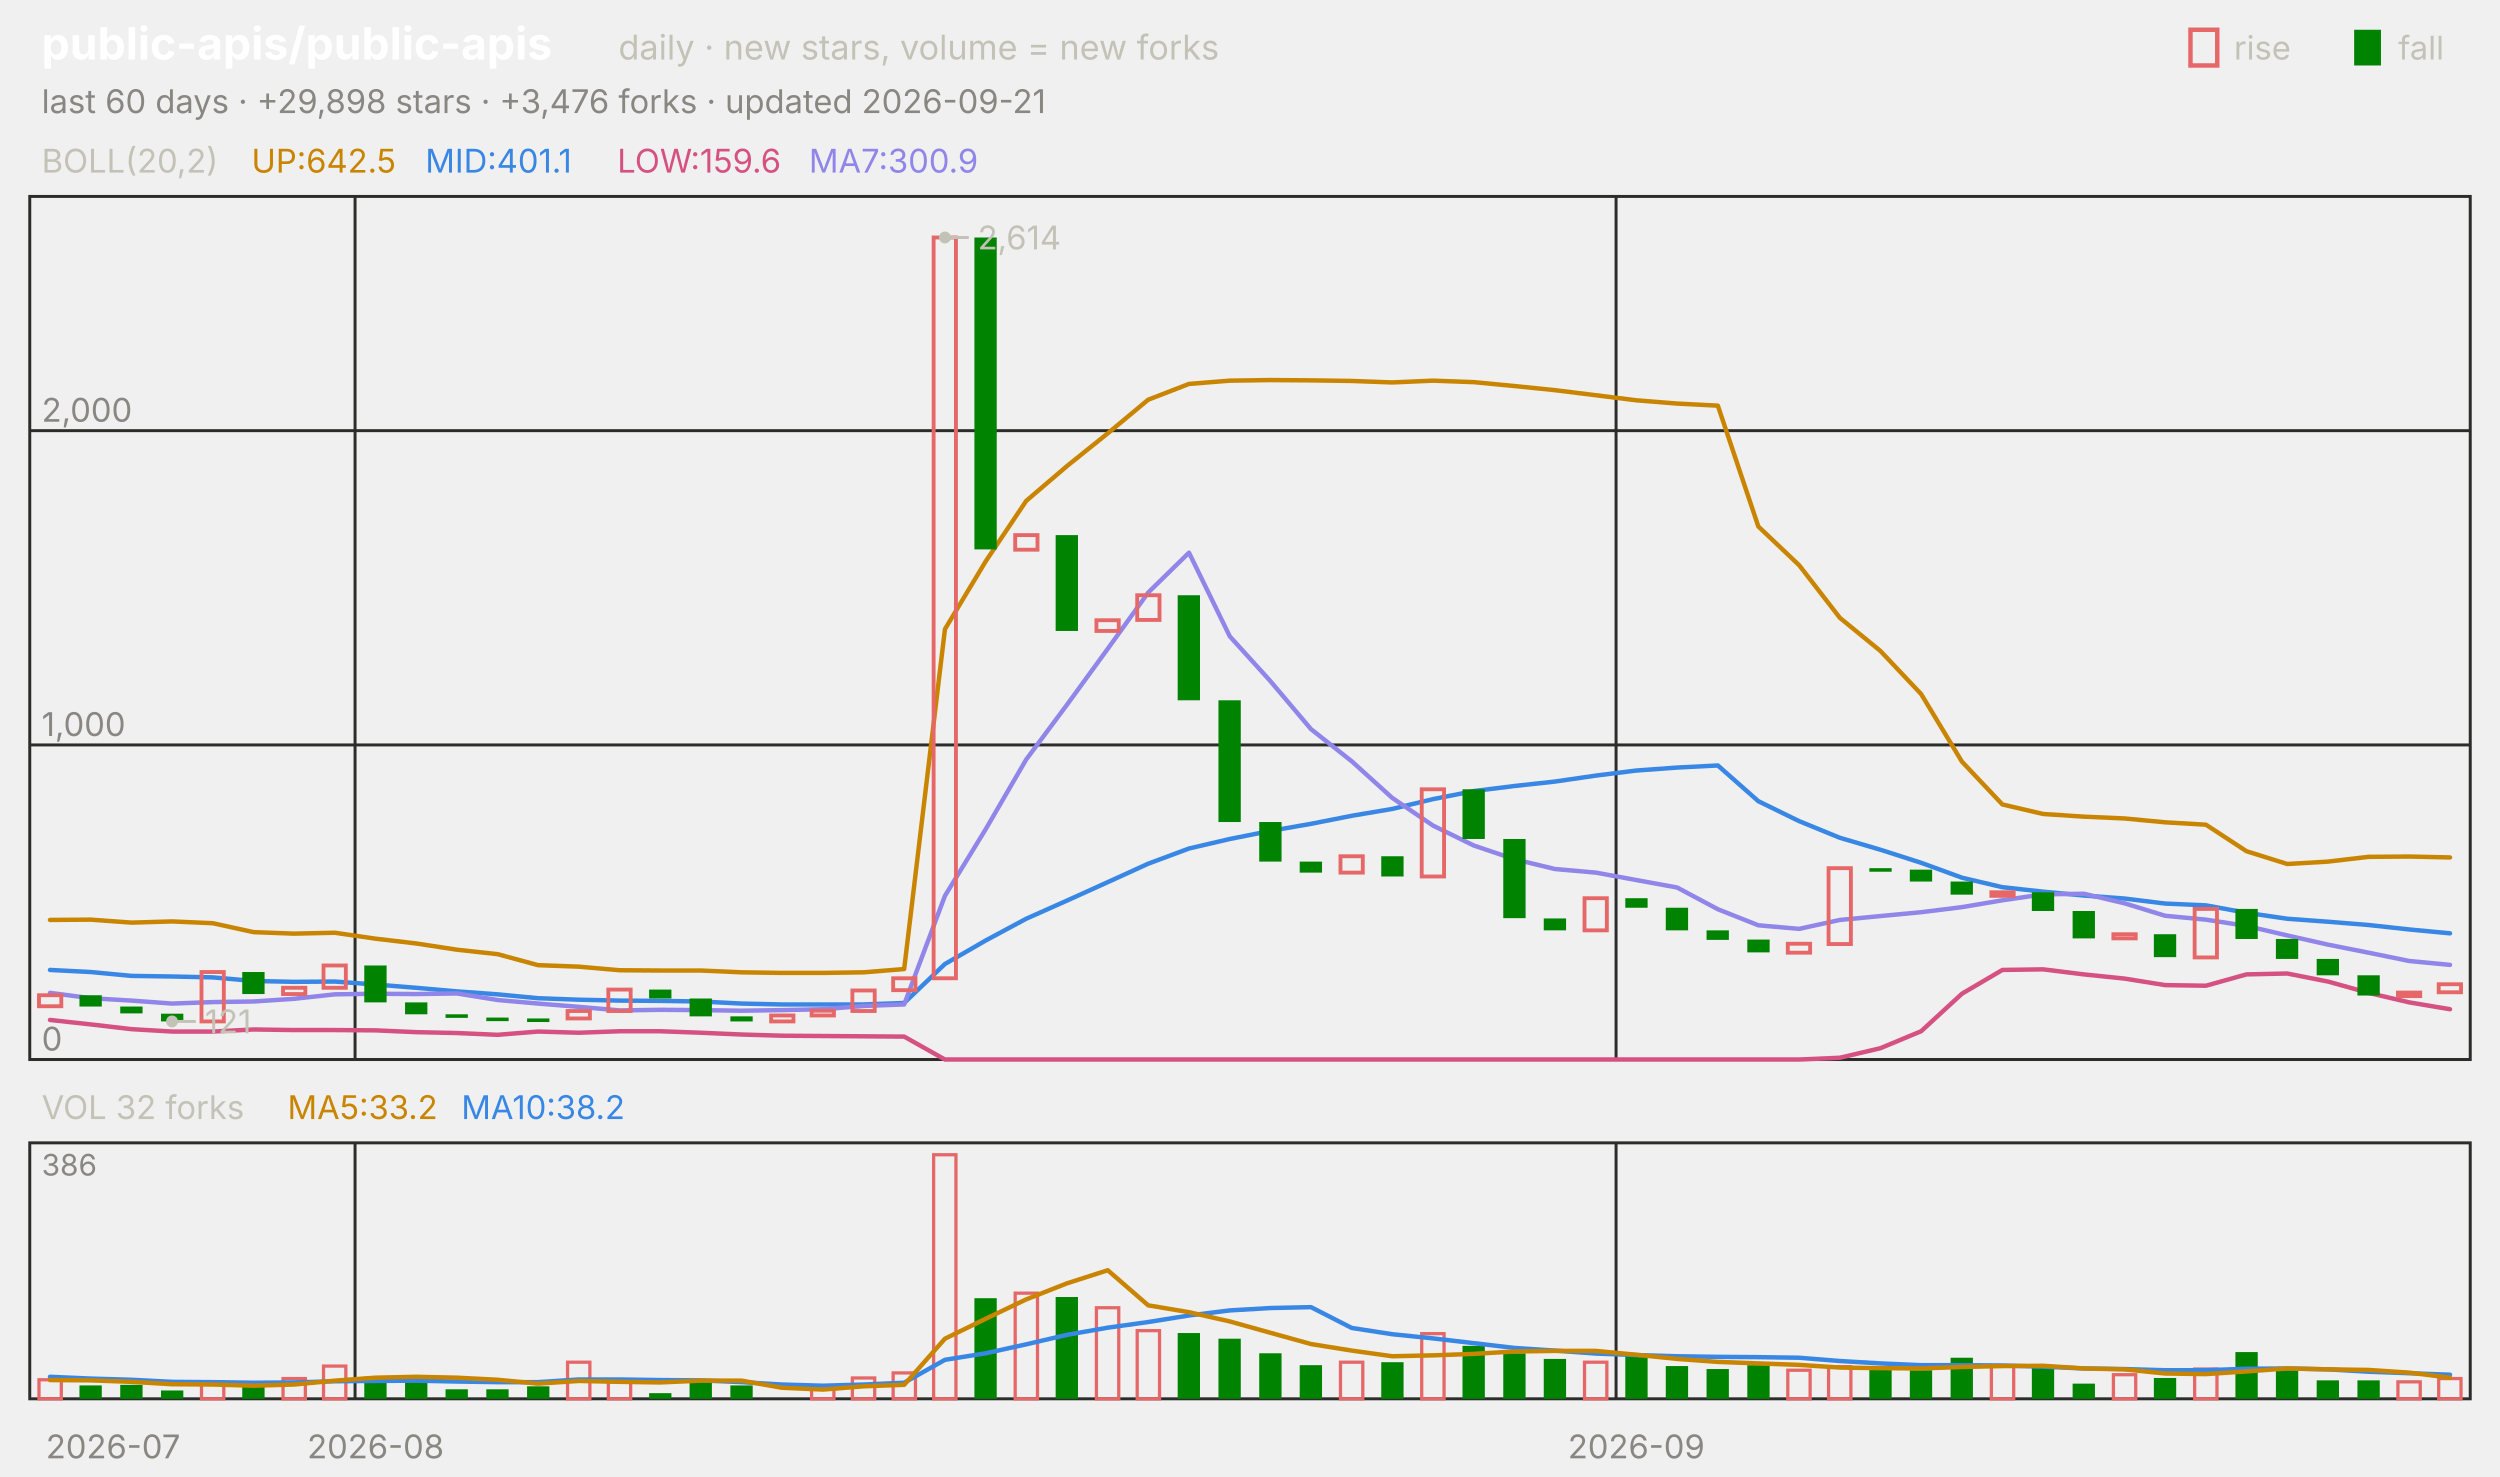
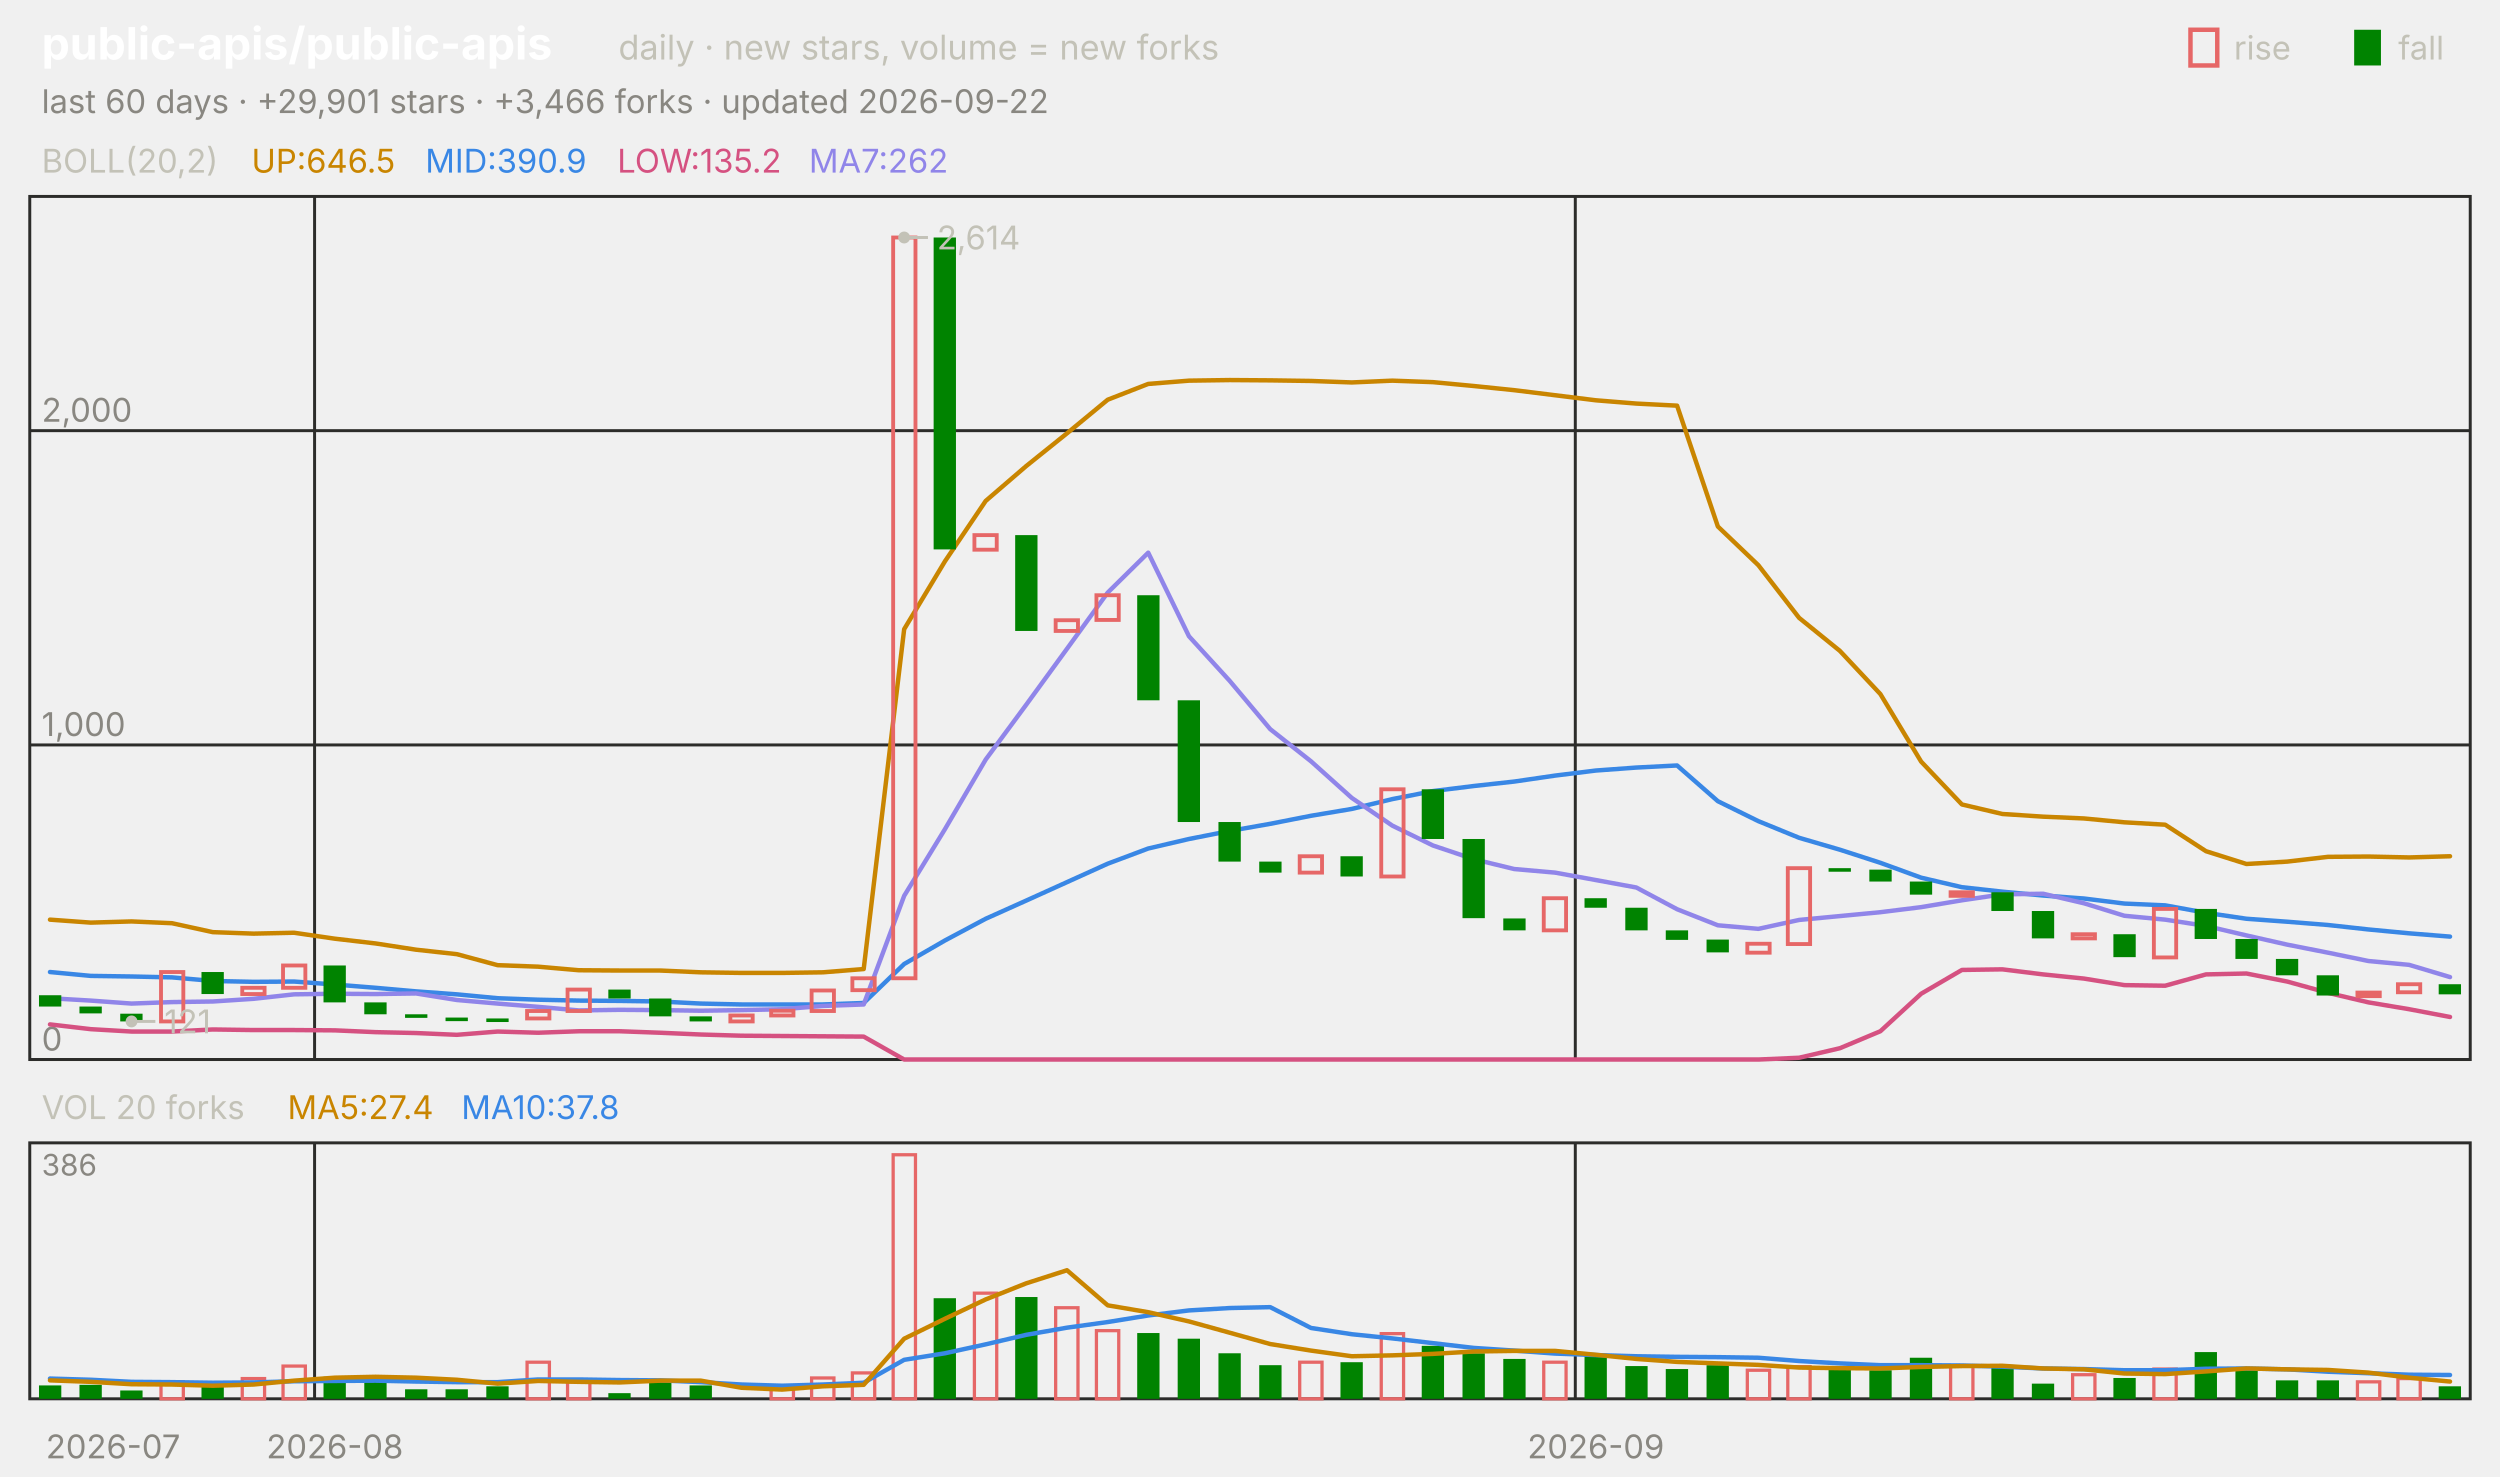
<svg xmlns="http://www.w3.org/2000/svg" viewBox="0 0 840 496" width="840" height="496" font-family="-apple-system,'Segoe UI',system-ui,sans-serif" role="img" aria-label="public-apis/public-apis candlestick chart">
  <text x="14.0" y="20.0" font-size="15" fill="#ffffff" font-weight="650">public-apis/public-apis</text>
  <text x="207.8" y="20.0" font-size="11.5" fill="#c3c2b7">daily · new stars, volume = new forks</text>
  <text x="805.8" y="20.0" font-size="11.0" fill="#c3c2b7">fall</text>
  <rect x="791" y="10" width="9" height="12" fill="#008300" />
  <text x="750.6" y="20.0" font-size="11.0" fill="#c3c2b7">rise</text>
  <rect x="736" y="10" width="9" height="12" fill="none" stroke="#e66767" stroke-width="1.5" />
-   <text x="14.0" y="38.0" font-size="11.0" fill="#898781">last 60 days · +29,898 stars · +3,476 forks · updated 2026-09-21</text>
+   <text x="14.0" y="38.0" font-size="11.0" fill="#898781">last 60 days · +29,901 stars · +3,466 forks · updated 2026-09-22</text>
  <rect x="10" y="66" width="820" height="290" fill="none" stroke="#2c2c2a" />
  <rect x="10" y="384" width="820" height="86" fill="none" stroke="#2c2c2a" />
  <text x="38.0" y="490.0" font-size="11.0" fill="#898781" text-anchor="middle">2026-07</text>
-   <line x1="119.3" y1="66.0" x2="119.3" y2="356.0" stroke="#2c2c2a" stroke-width="1.0" />
-   <line x1="119.3" y1="384.0" x2="119.3" y2="470.0" stroke="#2c2c2a" stroke-width="1.0" />
-   <text x="126.2" y="490.0" font-size="11.0" fill="#898781" text-anchor="middle">2026-08</text>
-   <line x1="543.0" y1="66.0" x2="543.0" y2="356.0" stroke="#2c2c2a" stroke-width="1.0" />
-   <line x1="543.0" y1="384.0" x2="543.0" y2="470.0" stroke="#2c2c2a" stroke-width="1.0" />
-   <text x="549.8" y="490.0" font-size="11.0" fill="#898781" text-anchor="middle">2026-09</text>
+   <line x1="105.7" y1="66.0" x2="105.7" y2="356.0" stroke="#2c2c2a" stroke-width="1.0" />
+   <line x1="105.7" y1="384.0" x2="105.7" y2="470.0" stroke="#2c2c2a" stroke-width="1.0" />
+   <text x="112.5" y="490.0" font-size="11.0" fill="#898781" text-anchor="middle">2026-08</text>
+   <line x1="529.3" y1="66.0" x2="529.3" y2="356.0" stroke="#2c2c2a" stroke-width="1.0" />
+   <line x1="529.3" y1="384.0" x2="529.3" y2="470.0" stroke="#2c2c2a" stroke-width="1.0" />
+   <text x="536.2" y="490.0" font-size="11.0" fill="#898781" text-anchor="middle">2026-09</text>
  <text x="14.0" y="58.0" font-size="11.0" fill="#c3c2b7">BOLL(20,2)</text>
-   <text x="84.5" y="58.0" font-size="11.0" fill="#c98500">UP:642.5</text>
-   <text x="142.9" y="58.0" font-size="11.0" fill="#3987e5">MID:401.1</text>
-   <text x="207.4" y="58.0" font-size="11.0" fill="#d55181">LOW:159.6</text>
-   <text x="271.8" y="58.0" font-size="11.0" fill="#9085e9">MA7:300.9</text>
+   <text x="84.5" y="58.0" font-size="11.0" fill="#c98500">UP:646.5</text>
+   <text x="142.9" y="58.0" font-size="11.0" fill="#3987e5">MID:390.9</text>
+   <text x="207.4" y="58.0" font-size="11.0" fill="#d55181">LOW:135.2</text>
+   <text x="271.8" y="58.0" font-size="11.0" fill="#9085e9">MA7:262</text>
  <line x1="10.0" y1="356.0" x2="830.0" y2="356.0" stroke="#2c2c2a" stroke-width="1.0" />
  <text x="14.0" y="353.0" font-size="11.0" fill="#898781">0</text>
  <line x1="10.0" y1="250.3" x2="830.0" y2="250.3" stroke="#2c2c2a" stroke-width="1.0" />
  <text x="14.0" y="247.3" font-size="11.0" fill="#898781">1,000</text>
  <line x1="10.0" y1="144.7" x2="830.0" y2="144.7" stroke="#2c2c2a" stroke-width="1.0" />
  <text x="14.0" y="141.7" font-size="11.0" fill="#898781">2,000</text>
-   <polyline points="16.8,309.1 30.5,309.0 44.2,310.0 57.8,309.6 71.5,310.2 85.2,313.2 98.8,313.7 112.5,313.4 126.2,315.4 139.8,317.0 153.5,319.1 167.2,320.6 180.8,324.3 194.5,324.8 208.2,326.0 221.8,326.1 235.5,326.1 249.2,326.7 262.8,326.9 276.5,326.9 290.2,326.7 303.8,325.6 317.5,211.4 331.2,188.6 344.8,168.3 358.5,156.6 372.2,145.6 385.8,134.3 399.5,129.0 413.2,127.9 426.8,127.7 440.5,127.8 454.2,128.0 467.8,128.5 481.5,127.9 495.2,128.4 508.8,129.7 522.5,131.1 536.2,132.8 549.8,134.5 563.5,135.6 577.2,136.3 590.8,176.9 604.5,189.9 618.2,207.6 631.8,218.7 645.5,233.2 659.2,255.9 672.8,270.3 686.5,273.5 700.2,274.4 713.8,275.0 727.5,276.3 741.2,277.1 754.8,286.0 768.5,290.3 782.2,289.5 795.8,287.9 809.5,287.8 823.2,288.1" fill="none" stroke="#c98500" stroke-width="1.5" stroke-linejoin="round" stroke-linecap="round" />
-   <polyline points="16.8,325.9 30.5,326.6 44.2,327.9 57.8,328.1 71.5,328.4 85.2,329.6 98.8,329.9 112.5,329.8 126.2,330.8 139.8,331.9 153.5,333.1 167.2,334.1 180.8,335.4 194.5,335.9 208.2,336.2 221.8,336.3 235.5,336.5 249.2,337.2 262.8,337.5 276.5,337.5 290.2,337.5 303.8,337.0 317.5,323.9 331.2,316.0 344.8,308.7 358.5,302.6 372.2,296.4 385.8,290.2 399.5,285.1 413.2,281.9 426.8,279.2 440.5,276.8 454.2,274.1 467.8,271.8 481.5,268.5 495.2,265.8 508.8,264.1 522.5,262.6 536.2,260.6 549.8,258.9 563.5,257.9 577.2,257.2 590.8,269.2 604.5,275.9 618.2,281.5 631.8,285.5 645.5,289.9 659.2,294.9 672.8,298.1 686.5,299.6 700.2,300.9 713.8,301.9 727.5,303.6 741.2,304.2 754.8,306.7 768.5,308.7 782.2,309.7 795.8,310.8 809.5,312.3 823.2,313.6" fill="none" stroke="#3987e5" stroke-width="1.5" stroke-linejoin="round" stroke-linecap="round" />
-   <polyline points="16.8,342.7 30.5,344.2 44.2,345.8 57.8,346.6 71.5,346.6 85.2,345.9 98.8,346.1 112.5,346.1 126.2,346.2 139.8,346.8 153.5,347.1 167.2,347.7 180.8,346.6 194.5,347.0 208.2,346.5 221.8,346.5 235.5,347.0 249.2,347.6 262.8,348.0 276.5,348.1 290.2,348.2 303.8,348.3 317.5,356.0 331.2,356.0 344.8,356.0 358.5,356.0 372.2,356.0 385.8,356.0 399.5,356.0 413.2,356.0 426.8,356.0 440.5,356.0 454.2,356.0 467.8,356.0 481.5,356.0 495.2,356.0 508.8,356.0 522.5,356.0 536.2,356.0 549.8,356.0 563.5,356.0 577.2,356.0 590.8,356.0 604.5,356.0 618.2,355.4 631.8,352.2 645.5,346.5 659.2,333.9 672.8,325.9 686.5,325.7 700.2,327.4 713.8,328.8 727.5,331.0 741.2,331.2 754.8,327.4 768.5,327.1 782.2,329.8 795.8,333.6 809.5,336.8 823.2,339.1" fill="none" stroke="#d55181" stroke-width="1.5" stroke-linejoin="round" stroke-linecap="round" />
-   <polyline points="16.8,333.6 30.5,335.4 44.2,336.2 57.8,337.2 71.5,336.7 85.2,336.5 98.8,335.6 112.5,334.1 126.2,333.9 139.8,334.0 153.5,333.8 167.2,336.0 180.8,337.2 194.5,338.3 208.2,339.5 221.8,339.3 235.5,339.4 249.2,339.6 262.8,339.4 276.5,339.1 290.2,338.0 303.8,337.5 317.5,301.0 331.2,278.6 344.8,255.2 358.5,236.8 372.2,218.0 385.8,199.1 399.5,185.7 413.2,213.8 426.8,228.8 440.5,245.0 454.2,255.8 467.8,268.1 481.5,277.4 495.2,284.1 508.8,288.7 522.5,292.0 536.2,293.2 549.8,295.7 563.5,298.2 577.2,305.5 590.8,310.9 604.5,312.1 618.2,309.1 631.8,307.8 645.5,306.5 659.2,304.8 672.8,302.5 686.5,300.5 700.2,300.3 713.8,303.5 727.5,307.7 741.2,309.0 754.8,311.1 768.5,314.3 782.2,317.4 795.8,320.1 809.5,322.9 823.2,324.2" fill="none" stroke="#9085e9" stroke-width="1.5" stroke-linejoin="round" stroke-linecap="round" />
-   <rect x="13.1" y="334.4" width="7.5" height="3.7" fill="none" stroke="#e66767" stroke-width="1.3" />
-   <rect x="26.7" y="334.4" width="7.5" height="3.8" fill="#008300" />
-   <rect x="40.4" y="338.2" width="7.5" height="2.3" fill="#008300" />
-   <rect x="54.1" y="340.6" width="7.5" height="2.6" fill="#008300" />
-   <rect x="67.7" y="326.6" width="7.5" height="16.6" fill="none" stroke="#e66767" stroke-width="1.3" />
-   <rect x="81.4" y="326.6" width="7.5" height="7.4" fill="#008300" />
-   <rect x="95.1" y="331.9" width="7.5" height="2.1" fill="none" stroke="#e66767" stroke-width="1.3" />
-   <rect x="108.7" y="324.4" width="7.5" height="7.5" fill="none" stroke="#e66767" stroke-width="1.3" />
-   <rect x="122.4" y="324.4" width="7.5" height="12.4" fill="#008300" />
-   <rect x="136.1" y="336.8" width="7.5" height="4.0" fill="#008300" />
-   <rect x="149.7" y="340.8" width="7.5" height="1.2" fill="#008300" />
-   <rect x="163.4" y="341.9" width="7.5" height="1.2" fill="#008300" />
-   <rect x="177.1" y="342.2" width="7.5" height="1.2" fill="#008300" />
-   <rect x="190.7" y="339.7" width="7.5" height="2.5" fill="none" stroke="#e66767" stroke-width="1.3" />
-   <rect x="204.4" y="332.5" width="7.5" height="7.2" fill="none" stroke="#e66767" stroke-width="1.3" />
-   <rect x="218.1" y="332.5" width="7.5" height="3.0" fill="#008300" />
-   <rect x="231.7" y="335.5" width="7.5" height="6.0" fill="#008300" />
-   <rect x="245.4" y="341.5" width="7.5" height="1.7" fill="#008300" />
-   <rect x="259.1" y="341.2" width="7.5" height="2.0" fill="none" stroke="#e66767" stroke-width="1.3" />
-   <rect x="272.7" y="339.6" width="7.5" height="1.6" fill="none" stroke="#e66767" stroke-width="1.3" />
-   <rect x="286.4" y="332.8" width="7.5" height="6.9" fill="none" stroke="#e66767" stroke-width="1.3" />
-   <rect x="300.1" y="328.7" width="7.5" height="4.0" fill="none" stroke="#e66767" stroke-width="1.3" />
-   <rect x="313.7" y="79.8" width="7.5" height="248.9" fill="none" stroke="#e66767" stroke-width="1.3" />
-   <rect x="327.4" y="79.8" width="7.5" height="104.8" fill="#008300" />
-   <rect x="341.1" y="179.8" width="7.5" height="4.9" fill="none" stroke="#e66767" stroke-width="1.3" />
-   <rect x="354.7" y="179.8" width="7.5" height="32.2" fill="#008300" />
-   <rect x="368.4" y="208.4" width="7.5" height="3.6" fill="none" stroke="#e66767" stroke-width="1.3" />
-   <rect x="382.1" y="200.0" width="7.5" height="8.3" fill="none" stroke="#e66767" stroke-width="1.3" />
-   <rect x="395.7" y="200.0" width="7.5" height="35.3" fill="#008300" />
-   <rect x="409.4" y="235.3" width="7.5" height="40.9" fill="#008300" />
-   <rect x="423.1" y="276.2" width="7.5" height="13.3" fill="#008300" />
-   <rect x="436.7" y="289.5" width="7.5" height="3.7" fill="#008300" />
-   <rect x="450.4" y="287.7" width="7.5" height="5.5" fill="none" stroke="#e66767" stroke-width="1.3" />
-   <rect x="464.1" y="287.7" width="7.5" height="6.8" fill="#008300" />
-   <rect x="477.7" y="265.2" width="7.5" height="29.3" fill="none" stroke="#e66767" stroke-width="1.3" />
-   <rect x="491.4" y="265.2" width="7.5" height="16.7" fill="#008300" />
-   <rect x="505.1" y="281.9" width="7.5" height="26.6" fill="#008300" />
-   <rect x="518.7" y="308.6" width="7.5" height="4.0" fill="#008300" />
-   <rect x="532.4" y="301.8" width="7.5" height="10.8" fill="none" stroke="#e66767" stroke-width="1.3" />
-   <rect x="546.1" y="301.8" width="7.5" height="3.2" fill="#008300" />
-   <rect x="559.7" y="305.0" width="7.5" height="7.6" fill="#008300" />
-   <rect x="573.4" y="312.6" width="7.5" height="3.2" fill="#008300" />
-   <rect x="587.1" y="315.7" width="7.5" height="4.3" fill="#008300" />
-   <rect x="600.7" y="317.1" width="7.5" height="3.0" fill="none" stroke="#e66767" stroke-width="1.3" />
-   <rect x="614.4" y="291.7" width="7.5" height="25.5" fill="none" stroke="#e66767" stroke-width="1.3" />
-   <rect x="628.1" y="291.7" width="7.5" height="1.2" fill="#008300" />
-   <rect x="641.7" y="292.2" width="7.5" height="4.0" fill="#008300" />
-   <rect x="655.4" y="296.2" width="7.5" height="4.4" fill="#008300" />
-   <rect x="669.1" y="299.8" width="7.5" height="1.2" fill="none" stroke="#e66767" stroke-width="1.3" />
-   <rect x="682.7" y="299.8" width="7.5" height="6.3" fill="#008300" />
-   <rect x="696.4" y="306.1" width="7.5" height="9.2" fill="#008300" />
-   <rect x="710.1" y="313.9" width="7.5" height="1.4" fill="none" stroke="#e66767" stroke-width="1.3" />
-   <rect x="723.7" y="313.9" width="7.5" height="7.7" fill="#008300" />
-   <rect x="737.4" y="305.4" width="7.5" height="16.3" fill="none" stroke="#e66767" stroke-width="1.3" />
-   <rect x="751.1" y="305.4" width="7.5" height="10.1" fill="#008300" />
-   <rect x="764.7" y="315.5" width="7.5" height="6.7" fill="#008300" />
-   <rect x="778.4" y="322.2" width="7.5" height="5.5" fill="#008300" />
-   <rect x="792.1" y="327.7" width="7.5" height="6.8" fill="#008300" />
-   <rect x="805.7" y="333.5" width="7.5" height="1.2" fill="none" stroke="#e66767" stroke-width="1.3" />
-   <rect x="819.4" y="330.7" width="7.5" height="2.7" fill="none" stroke="#e66767" stroke-width="1.3" />
-   <circle cx="317.5" cy="79.8" r="2" fill="#c3c2b7" />
-   <line x1="317.5" y1="79.8" x2="325.5" y2="79.8" stroke="#c3c2b7" stroke-width="1.0" />
-   <text x="328.5" y="83.8" font-size="11.0" fill="#c3c2b7">2,614</text>
-   <circle cx="57.8" cy="343.2" r="2" fill="#c3c2b7" />
-   <line x1="57.8" y1="343.2" x2="65.8" y2="343.2" stroke="#c3c2b7" stroke-width="1.0" />
-   <text x="68.8" y="347.2" font-size="11.0" fill="#c3c2b7">121</text>
-   <text x="14.0" y="376.0" font-size="11.0" fill="#c3c2b7">VOL 32 forks</text>
-   <text x="96.6" y="376.0" font-size="11.0" fill="#c98500">MA5:33.2</text>
-   <text x="155.0" y="376.0" font-size="11.0" fill="#3987e5">MA10:38.2</text>
+   <polyline points="16.8,309.0 30.5,310.0 44.2,309.6 57.8,310.2 71.5,313.2 85.2,313.7 98.8,313.4 112.5,315.4 126.2,317.0 139.8,319.1 153.5,320.6 167.2,324.3 180.8,324.8 194.5,326.0 208.2,326.1 221.8,326.1 235.5,326.7 249.2,326.9 262.8,326.9 276.5,326.7 290.2,325.6 303.8,211.4 317.5,188.6 331.2,168.3 344.8,156.6 358.5,145.6 372.2,134.3 385.8,129.0 399.5,127.9 413.2,127.7 426.8,127.8 440.5,128.0 454.2,128.5 467.8,127.9 481.5,128.4 495.2,129.7 508.8,131.1 522.5,132.8 536.2,134.5 549.8,135.6 563.5,136.3 577.2,176.9 590.8,189.9 604.5,207.6 618.2,218.7 631.8,233.2 645.5,255.9 659.2,270.3 672.8,273.5 686.5,274.4 700.2,275.0 713.8,276.3 727.5,277.1 741.2,286.0 754.8,290.3 768.5,289.5 782.2,287.9 795.8,287.8 809.5,288.1 823.2,287.7" fill="none" stroke="#c98500" stroke-width="1.5" stroke-linejoin="round" stroke-linecap="round" />
+   <polyline points="16.8,326.6 30.5,327.9 44.2,328.1 57.8,328.4 71.5,329.6 85.2,329.9 98.8,329.8 112.5,330.8 126.2,331.9 139.8,333.1 153.5,334.1 167.2,335.4 180.8,335.9 194.5,336.2 208.2,336.3 221.8,336.5 235.5,337.2 249.2,337.5 262.8,337.5 276.5,337.5 290.2,337.0 303.8,323.9 317.5,316.0 331.2,308.7 344.8,302.6 358.5,296.4 372.2,290.2 385.8,285.1 399.5,281.9 413.2,279.2 426.8,276.8 440.5,274.1 454.2,271.8 467.8,268.5 481.5,265.8 495.2,264.1 508.8,262.6 522.5,260.6 536.2,258.9 549.8,257.9 563.5,257.2 577.2,269.2 590.8,275.9 604.5,281.5 618.2,285.5 631.8,289.9 645.5,294.9 659.2,298.1 672.8,299.6 686.5,300.9 700.2,301.9 713.8,303.6 727.5,304.2 741.2,306.7 754.8,308.7 768.5,309.7 782.2,310.8 795.8,312.3 809.5,313.6 823.2,314.7" fill="none" stroke="#3987e5" stroke-width="1.5" stroke-linejoin="round" stroke-linecap="round" />
+   <polyline points="16.8,344.2 30.5,345.8 44.2,346.6 57.8,346.6 71.5,345.9 85.2,346.1 98.8,346.1 112.5,346.2 126.2,346.8 139.8,347.1 153.5,347.7 167.2,346.6 180.8,347.0 194.5,346.5 208.2,346.5 221.8,347.0 235.5,347.6 249.2,348.0 262.8,348.1 276.5,348.2 290.2,348.3 303.8,356.0 317.5,356.0 331.2,356.0 344.8,356.0 358.5,356.0 372.2,356.0 385.8,356.0 399.5,356.0 413.2,356.0 426.8,356.0 440.5,356.0 454.2,356.0 467.8,356.0 481.5,356.0 495.2,356.0 508.8,356.0 522.5,356.0 536.2,356.0 549.8,356.0 563.5,356.0 577.2,356.0 590.8,356.0 604.5,355.4 618.2,352.2 631.8,346.5 645.5,333.9 659.2,325.9 672.8,325.7 686.5,327.4 700.2,328.8 713.8,331.0 727.5,331.2 741.2,327.4 754.8,327.1 768.5,329.8 782.2,333.6 795.8,336.8 809.5,339.1 823.2,341.7" fill="none" stroke="#d55181" stroke-width="1.5" stroke-linejoin="round" stroke-linecap="round" />
+   <polyline points="16.8,335.4 30.5,336.2 44.2,337.2 57.8,336.7 71.5,336.5 85.2,335.6 98.8,334.1 112.5,333.9 126.2,334.0 139.8,333.8 153.5,336.0 167.2,337.2 180.8,338.3 194.5,339.5 208.2,339.3 221.8,339.4 235.5,339.6 249.2,339.4 262.8,339.1 276.5,338.0 290.2,337.5 303.8,301.0 317.5,278.6 331.2,255.2 344.8,236.8 358.5,218.0 372.2,199.1 385.8,185.7 399.5,213.8 413.2,228.8 426.8,245.0 440.5,255.8 454.2,268.1 467.8,277.4 481.5,284.1 495.2,288.7 508.8,292.0 522.5,293.2 536.2,295.7 549.8,298.2 563.5,305.5 577.2,310.9 590.8,312.1 604.5,309.1 618.2,307.8 631.8,306.5 645.5,304.8 659.2,302.5 672.8,300.5 686.5,300.3 700.2,303.5 713.8,307.7 727.5,309.0 741.2,311.1 754.8,314.3 768.5,317.4 782.2,320.1 795.8,322.9 809.5,324.2 823.2,328.3" fill="none" stroke="#9085e9" stroke-width="1.5" stroke-linejoin="round" stroke-linecap="round" />
+   <rect x="13.1" y="334.4" width="7.5" height="3.8" fill="#008300" />
+   <rect x="26.7" y="338.2" width="7.5" height="2.3" fill="#008300" />
+   <rect x="40.4" y="340.6" width="7.5" height="2.6" fill="#008300" />
+   <rect x="54.1" y="326.6" width="7.5" height="16.6" fill="none" stroke="#e66767" stroke-width="1.3" />
+   <rect x="67.7" y="326.6" width="7.5" height="7.4" fill="#008300" />
+   <rect x="81.4" y="331.9" width="7.5" height="2.1" fill="none" stroke="#e66767" stroke-width="1.3" />
+   <rect x="95.1" y="324.4" width="7.5" height="7.5" fill="none" stroke="#e66767" stroke-width="1.3" />
+   <rect x="108.7" y="324.4" width="7.5" height="12.4" fill="#008300" />
+   <rect x="122.4" y="336.8" width="7.5" height="4.0" fill="#008300" />
+   <rect x="136.1" y="340.8" width="7.5" height="1.2" fill="#008300" />
+   <rect x="149.7" y="341.9" width="7.5" height="1.2" fill="#008300" />
+   <rect x="163.4" y="342.2" width="7.5" height="1.2" fill="#008300" />
+   <rect x="177.1" y="339.7" width="7.5" height="2.5" fill="none" stroke="#e66767" stroke-width="1.3" />
+   <rect x="190.7" y="332.5" width="7.5" height="7.2" fill="none" stroke="#e66767" stroke-width="1.3" />
+   <rect x="204.4" y="332.5" width="7.5" height="3.0" fill="#008300" />
+   <rect x="218.1" y="335.5" width="7.5" height="6.0" fill="#008300" />
+   <rect x="231.7" y="341.5" width="7.5" height="1.7" fill="#008300" />
+   <rect x="245.4" y="341.2" width="7.5" height="2.0" fill="none" stroke="#e66767" stroke-width="1.3" />
+   <rect x="259.1" y="339.6" width="7.5" height="1.6" fill="none" stroke="#e66767" stroke-width="1.3" />
+   <rect x="272.7" y="332.8" width="7.5" height="6.9" fill="none" stroke="#e66767" stroke-width="1.3" />
+   <rect x="286.4" y="328.7" width="7.5" height="4.0" fill="none" stroke="#e66767" stroke-width="1.3" />
+   <rect x="300.1" y="79.8" width="7.5" height="248.9" fill="none" stroke="#e66767" stroke-width="1.3" />
+   <rect x="313.7" y="79.8" width="7.5" height="104.8" fill="#008300" />
+   <rect x="327.4" y="179.8" width="7.5" height="4.9" fill="none" stroke="#e66767" stroke-width="1.3" />
+   <rect x="341.1" y="179.8" width="7.5" height="32.2" fill="#008300" />
+   <rect x="354.7" y="208.4" width="7.5" height="3.6" fill="none" stroke="#e66767" stroke-width="1.3" />
+   <rect x="368.4" y="200.0" width="7.5" height="8.3" fill="none" stroke="#e66767" stroke-width="1.3" />
+   <rect x="382.1" y="200.0" width="7.5" height="35.3" fill="#008300" />
+   <rect x="395.7" y="235.3" width="7.5" height="40.9" fill="#008300" />
+   <rect x="409.4" y="276.2" width="7.5" height="13.3" fill="#008300" />
+   <rect x="423.1" y="289.5" width="7.5" height="3.7" fill="#008300" />
+   <rect x="436.7" y="287.7" width="7.5" height="5.5" fill="none" stroke="#e66767" stroke-width="1.3" />
+   <rect x="450.4" y="287.7" width="7.5" height="6.8" fill="#008300" />
+   <rect x="464.1" y="265.2" width="7.5" height="29.3" fill="none" stroke="#e66767" stroke-width="1.3" />
+   <rect x="477.7" y="265.2" width="7.5" height="16.7" fill="#008300" />
+   <rect x="491.4" y="281.9" width="7.5" height="26.6" fill="#008300" />
+   <rect x="505.1" y="308.6" width="7.5" height="4.0" fill="#008300" />
+   <rect x="518.7" y="301.8" width="7.5" height="10.8" fill="none" stroke="#e66767" stroke-width="1.3" />
+   <rect x="532.4" y="301.8" width="7.5" height="3.2" fill="#008300" />
+   <rect x="546.1" y="305.0" width="7.5" height="7.6" fill="#008300" />
+   <rect x="559.7" y="312.6" width="7.5" height="3.2" fill="#008300" />
+   <rect x="573.4" y="315.7" width="7.5" height="4.3" fill="#008300" />
+   <rect x="587.1" y="317.1" width="7.5" height="3.0" fill="none" stroke="#e66767" stroke-width="1.3" />
+   <rect x="600.7" y="291.7" width="7.5" height="25.5" fill="none" stroke="#e66767" stroke-width="1.3" />
+   <rect x="614.4" y="291.7" width="7.5" height="1.2" fill="#008300" />
+   <rect x="628.1" y="292.2" width="7.5" height="4.0" fill="#008300" />
+   <rect x="641.7" y="296.2" width="7.5" height="4.4" fill="#008300" />
+   <rect x="655.4" y="299.8" width="7.5" height="1.2" fill="none" stroke="#e66767" stroke-width="1.3" />
+   <rect x="669.1" y="299.8" width="7.5" height="6.3" fill="#008300" />
+   <rect x="682.7" y="306.1" width="7.5" height="9.2" fill="#008300" />
+   <rect x="696.4" y="313.9" width="7.5" height="1.4" fill="none" stroke="#e66767" stroke-width="1.3" />
+   <rect x="710.1" y="313.9" width="7.5" height="7.7" fill="#008300" />
+   <rect x="723.7" y="305.4" width="7.5" height="16.3" fill="none" stroke="#e66767" stroke-width="1.3" />
+   <rect x="737.4" y="305.4" width="7.5" height="10.1" fill="#008300" />
+   <rect x="751.1" y="315.5" width="7.5" height="6.7" fill="#008300" />
+   <rect x="764.7" y="322.2" width="7.5" height="5.5" fill="#008300" />
+   <rect x="778.4" y="327.7" width="7.5" height="6.8" fill="#008300" />
+   <rect x="792.1" y="333.5" width="7.5" height="1.2" fill="none" stroke="#e66767" stroke-width="1.3" />
+   <rect x="805.7" y="330.7" width="7.5" height="2.7" fill="none" stroke="#e66767" stroke-width="1.3" />
+   <rect x="819.4" y="330.7" width="7.5" height="3.4" fill="#008300" />
+   <circle cx="303.8" cy="79.8" r="2" fill="#c3c2b7" />
+   <line x1="303.8" y1="79.8" x2="311.8" y2="79.8" stroke="#c3c2b7" stroke-width="1.0" />
+   <text x="314.8" y="83.8" font-size="11.0" fill="#c3c2b7">2,614</text>
+   <circle cx="44.2" cy="343.2" r="2" fill="#c3c2b7" />
+   <line x1="44.2" y1="343.2" x2="52.2" y2="343.2" stroke="#c3c2b7" stroke-width="1.0" />
+   <text x="55.2" y="347.2" font-size="11.0" fill="#c3c2b7">121</text>
+   <text x="14.0" y="376.0" font-size="11.0" fill="#c3c2b7">VOL 20 forks</text>
+   <text x="96.6" y="376.0" font-size="11.0" fill="#c98500">MA5:27.4</text>
+   <text x="155.0" y="376.0" font-size="11.0" fill="#3987e5">MA10:37.8</text>
  <text x="14.0" y="395.0" font-size="10" fill="#898781">386</text>
-   <rect x="13.1" y="463.6" width="7.5" height="6.4" fill="none" stroke="#e66767" stroke-width="1.1" />
-   <rect x="26.7" y="465.5" width="7.5" height="4.5" fill="#008300" />
-   <rect x="40.4" y="465.3" width="7.5" height="4.7" fill="#008300" />
-   <rect x="54.1" y="467.2" width="7.5" height="2.8" fill="#008300" />
-   <rect x="67.7" y="464.3" width="7.5" height="5.7" fill="none" stroke="#e66767" stroke-width="1.1" />
-   <rect x="81.4" y="465.8" width="7.5" height="4.2" fill="#008300" />
-   <rect x="95.1" y="463.2" width="7.5" height="6.8" fill="none" stroke="#e66767" stroke-width="1.1" />
-   <rect x="108.7" y="459.0" width="7.5" height="11.0" fill="none" stroke="#e66767" stroke-width="1.1" />
-   <rect x="122.4" y="462.6" width="7.5" height="7.4" fill="#008300" />
-   <rect x="136.1" y="462.8" width="7.5" height="7.2" fill="#008300" />
+   <rect x="13.1" y="465.5" width="7.5" height="4.5" fill="#008300" />
+   <rect x="26.7" y="465.3" width="7.5" height="4.7" fill="#008300" />
+   <rect x="40.4" y="467.2" width="7.5" height="2.8" fill="#008300" />
+   <rect x="54.1" y="464.3" width="7.5" height="5.7" fill="none" stroke="#e66767" stroke-width="1.1" />
+   <rect x="67.7" y="465.8" width="7.5" height="4.2" fill="#008300" />
+   <rect x="81.4" y="463.2" width="7.5" height="6.8" fill="none" stroke="#e66767" stroke-width="1.1" />
+   <rect x="95.1" y="459.0" width="7.5" height="11.0" fill="none" stroke="#e66767" stroke-width="1.1" />
+   <rect x="108.7" y="462.6" width="7.5" height="7.4" fill="#008300" />
+   <rect x="122.4" y="462.8" width="7.5" height="7.2" fill="#008300" />
+   <rect x="136.1" y="466.8" width="7.5" height="3.2" fill="#008300" />
  <rect x="149.7" y="466.8" width="7.5" height="3.2" fill="#008300" />
-   <rect x="163.4" y="466.8" width="7.5" height="3.2" fill="#008300" />
-   <rect x="177.1" y="465.8" width="7.5" height="4.2" fill="#008300" />
-   <rect x="190.7" y="457.7" width="7.5" height="12.3" fill="none" stroke="#e66767" stroke-width="1.1" />
-   <rect x="204.4" y="464.3" width="7.5" height="5.7" fill="none" stroke="#e66767" stroke-width="1.1" />
-   <rect x="218.1" y="468.1" width="7.5" height="1.9" fill="#008300" />
-   <rect x="231.7" y="463.8" width="7.5" height="6.2" fill="#008300" />
-   <rect x="245.4" y="465.5" width="7.5" height="4.5" fill="#008300" />
-   <rect x="272.7" y="466.8" width="7.5" height="3.2" fill="none" stroke="#e66767" stroke-width="1.1" />
-   <rect x="286.4" y="463.0" width="7.5" height="7.0" fill="none" stroke="#e66767" stroke-width="1.1" />
-   <rect x="300.1" y="461.3" width="7.5" height="8.7" fill="none" stroke="#e66767" stroke-width="1.1" />
-   <rect x="313.7" y="388.0" width="7.5" height="82.0" fill="none" stroke="#e66767" stroke-width="1.1" />
-   <rect x="327.4" y="436.2" width="7.5" height="33.8" fill="#008300" />
-   <rect x="341.1" y="434.5" width="7.5" height="35.5" fill="none" stroke="#e66767" stroke-width="1.1" />
-   <rect x="354.7" y="435.8" width="7.5" height="34.2" fill="#008300" />
-   <rect x="368.4" y="439.4" width="7.5" height="30.6" fill="none" stroke="#e66767" stroke-width="1.1" />
-   <rect x="382.1" y="447.1" width="7.5" height="22.9" fill="none" stroke="#e66767" stroke-width="1.1" />
-   <rect x="395.7" y="447.9" width="7.5" height="22.1" fill="#008300" />
-   <rect x="409.4" y="449.8" width="7.5" height="20.2" fill="#008300" />
-   <rect x="423.1" y="454.7" width="7.5" height="15.3" fill="#008300" />
-   <rect x="436.7" y="458.7" width="7.5" height="11.3" fill="#008300" />
-   <rect x="450.4" y="457.7" width="7.5" height="12.3" fill="none" stroke="#e66767" stroke-width="1.1" />
-   <rect x="464.1" y="457.7" width="7.5" height="12.3" fill="#008300" />
-   <rect x="477.7" y="448.1" width="7.5" height="21.9" fill="none" stroke="#e66767" stroke-width="1.1" />
-   <rect x="491.4" y="452.2" width="7.5" height="17.8" fill="#008300" />
-   <rect x="505.1" y="454.7" width="7.5" height="15.3" fill="#008300" />
-   <rect x="518.7" y="456.6" width="7.5" height="13.4" fill="#008300" />
-   <rect x="532.4" y="457.7" width="7.5" height="12.3" fill="none" stroke="#e66767" stroke-width="1.1" />
-   <rect x="546.1" y="454.9" width="7.5" height="15.1" fill="#008300" />
-   <rect x="559.7" y="459.0" width="7.5" height="11.0" fill="#008300" />
-   <rect x="573.4" y="460.0" width="7.5" height="10.0" fill="#008300" />
-   <rect x="587.1" y="458.7" width="7.5" height="11.3" fill="#008300" />
-   <rect x="600.7" y="460.4" width="7.5" height="9.6" fill="none" stroke="#e66767" stroke-width="1.1" />
-   <rect x="614.4" y="459.2" width="7.5" height="10.8" fill="none" stroke="#e66767" stroke-width="1.1" />
-   <rect x="628.1" y="460.2" width="7.5" height="9.8" fill="#008300" />
-   <rect x="641.7" y="460.4" width="7.5" height="9.6" fill="#008300" />
-   <rect x="655.4" y="456.2" width="7.5" height="13.8" fill="#008300" />
-   <rect x="669.1" y="459.0" width="7.5" height="11.0" fill="none" stroke="#e66767" stroke-width="1.1" />
-   <rect x="682.7" y="458.7" width="7.5" height="11.3" fill="#008300" />
-   <rect x="696.4" y="464.9" width="7.5" height="5.1" fill="#008300" />
-   <rect x="710.1" y="461.9" width="7.5" height="8.1" fill="none" stroke="#e66767" stroke-width="1.1" />
-   <rect x="723.7" y="463.0" width="7.5" height="7.0" fill="#008300" />
-   <rect x="737.4" y="460.0" width="7.5" height="10.0" fill="none" stroke="#e66767" stroke-width="1.1" />
-   <rect x="751.1" y="454.3" width="7.5" height="15.7" fill="#008300" />
-   <rect x="764.7" y="459.6" width="7.5" height="10.4" fill="#008300" />
+   <rect x="163.4" y="465.8" width="7.5" height="4.2" fill="#008300" />
+   <rect x="177.1" y="457.7" width="7.5" height="12.3" fill="none" stroke="#e66767" stroke-width="1.1" />
+   <rect x="190.7" y="464.3" width="7.5" height="5.7" fill="none" stroke="#e66767" stroke-width="1.1" />
+   <rect x="204.4" y="468.1" width="7.5" height="1.9" fill="#008300" />
+   <rect x="218.1" y="463.8" width="7.5" height="6.2" fill="#008300" />
+   <rect x="231.7" y="465.5" width="7.5" height="4.5" fill="#008300" />
+   <rect x="259.1" y="466.8" width="7.5" height="3.2" fill="none" stroke="#e66767" stroke-width="1.1" />
+   <rect x="272.7" y="463.0" width="7.5" height="7.0" fill="none" stroke="#e66767" stroke-width="1.1" />
+   <rect x="286.4" y="461.3" width="7.5" height="8.7" fill="none" stroke="#e66767" stroke-width="1.1" />
+   <rect x="300.1" y="388.0" width="7.5" height="82.0" fill="none" stroke="#e66767" stroke-width="1.1" />
+   <rect x="313.7" y="436.2" width="7.5" height="33.8" fill="#008300" />
+   <rect x="327.4" y="434.5" width="7.5" height="35.5" fill="none" stroke="#e66767" stroke-width="1.1" />
+   <rect x="341.1" y="435.8" width="7.5" height="34.2" fill="#008300" />
+   <rect x="354.7" y="439.4" width="7.5" height="30.6" fill="none" stroke="#e66767" stroke-width="1.1" />
+   <rect x="368.4" y="447.1" width="7.5" height="22.9" fill="none" stroke="#e66767" stroke-width="1.1" />
+   <rect x="382.1" y="447.9" width="7.5" height="22.1" fill="#008300" />
+   <rect x="395.7" y="449.8" width="7.5" height="20.2" fill="#008300" />
+   <rect x="409.4" y="454.7" width="7.5" height="15.3" fill="#008300" />
+   <rect x="423.1" y="458.7" width="7.5" height="11.3" fill="#008300" />
+   <rect x="436.7" y="457.7" width="7.5" height="12.3" fill="none" stroke="#e66767" stroke-width="1.1" />
+   <rect x="450.4" y="457.7" width="7.5" height="12.3" fill="#008300" />
+   <rect x="464.1" y="448.1" width="7.5" height="21.9" fill="none" stroke="#e66767" stroke-width="1.1" />
+   <rect x="477.7" y="452.2" width="7.5" height="17.8" fill="#008300" />
+   <rect x="491.4" y="454.7" width="7.5" height="15.3" fill="#008300" />
+   <rect x="505.1" y="456.6" width="7.5" height="13.4" fill="#008300" />
+   <rect x="518.7" y="457.7" width="7.5" height="12.3" fill="none" stroke="#e66767" stroke-width="1.1" />
+   <rect x="532.4" y="454.9" width="7.5" height="15.1" fill="#008300" />
+   <rect x="546.1" y="459.0" width="7.5" height="11.0" fill="#008300" />
+   <rect x="559.7" y="460.0" width="7.5" height="10.0" fill="#008300" />
+   <rect x="573.4" y="458.7" width="7.5" height="11.3" fill="#008300" />
+   <rect x="587.1" y="460.4" width="7.5" height="9.6" fill="none" stroke="#e66767" stroke-width="1.1" />
+   <rect x="600.7" y="459.2" width="7.5" height="10.8" fill="none" stroke="#e66767" stroke-width="1.1" />
+   <rect x="614.4" y="460.2" width="7.5" height="9.8" fill="#008300" />
+   <rect x="628.1" y="460.4" width="7.5" height="9.6" fill="#008300" />
+   <rect x="641.7" y="456.2" width="7.5" height="13.8" fill="#008300" />
+   <rect x="655.4" y="459.0" width="7.5" height="11.0" fill="none" stroke="#e66767" stroke-width="1.1" />
+   <rect x="669.1" y="458.7" width="7.5" height="11.3" fill="#008300" />
+   <rect x="682.7" y="464.9" width="7.5" height="5.1" fill="#008300" />
+   <rect x="696.4" y="461.9" width="7.5" height="8.1" fill="none" stroke="#e66767" stroke-width="1.1" />
+   <rect x="710.1" y="463.0" width="7.5" height="7.0" fill="#008300" />
+   <rect x="723.7" y="460.0" width="7.5" height="10.0" fill="none" stroke="#e66767" stroke-width="1.1" />
+   <rect x="737.4" y="454.3" width="7.5" height="15.7" fill="#008300" />
+   <rect x="751.1" y="459.6" width="7.5" height="10.4" fill="#008300" />
+   <rect x="764.7" y="463.8" width="7.5" height="6.2" fill="#008300" />
  <rect x="778.4" y="463.8" width="7.5" height="6.2" fill="#008300" />
-   <rect x="792.1" y="463.8" width="7.5" height="6.2" fill="#008300" />
-   <rect x="805.7" y="464.3" width="7.5" height="5.7" fill="none" stroke="#e66767" stroke-width="1.1" />
-   <rect x="819.4" y="463.2" width="7.5" height="6.8" fill="none" stroke="#e66767" stroke-width="1.1" />
-   <polyline points="16.8,462.6 30.5,463.2 44.2,463.6 57.8,464.3 71.5,464.4 85.2,464.6 98.8,464.5 112.5,464.1 126.2,464.0 139.8,463.9 153.5,464.2 167.2,464.4 180.8,464.4 194.5,463.5 208.2,463.5 221.8,463.7 235.5,463.8 249.2,464.4 262.8,465.2 276.5,465.6 290.2,465.2 303.8,464.6 317.5,456.9 331.2,454.7 344.8,451.7 358.5,448.5 372.2,446.1 385.8,444.2 399.5,442.0 413.2,440.3 426.8,439.5 440.5,439.2 454.2,446.2 467.8,448.3 481.5,449.7 495.2,451.3 508.8,452.9 522.5,453.8 536.2,454.8 549.8,455.3 563.5,455.7 577.2,455.9 590.8,456.0 604.5,456.2 618.2,457.3 631.8,458.1 645.5,458.7 659.2,458.7 672.8,458.8 686.5,459.2 700.2,459.8 713.8,460.0 727.5,460.4 741.2,460.4 754.8,459.9 768.5,459.8 782.2,460.1 795.8,460.9 809.5,461.4 823.2,461.9" fill="none" stroke="#3987e5" stroke-width="1.5" stroke-linejoin="round" stroke-linecap="round" />
-   <polyline points="16.8,463.7 30.5,463.8 44.2,464.3 57.8,465.1 71.5,465.2 85.2,465.6 98.8,465.2 112.5,463.9 126.2,462.9 139.8,462.6 153.5,462.9 167.2,463.6 180.8,464.9 194.5,464.0 208.2,464.3 221.8,464.5 235.5,463.9 249.2,463.9 262.8,466.3 276.5,466.9 290.2,465.8 303.8,465.3 317.5,449.8 331.2,443.1 344.8,436.6 358.5,431.2 372.2,426.8 385.8,438.6 399.5,440.9 413.2,444.0 426.8,447.8 440.5,451.6 454.2,453.8 467.8,455.7 481.5,455.4 495.2,454.9 508.8,454.1 522.5,453.9 536.2,453.9 549.8,455.2 563.5,456.6 577.2,457.6 590.8,458.1 604.5,458.6 618.2,459.5 631.8,459.7 645.5,459.8 659.2,459.3 672.8,459.0 686.5,458.9 700.2,459.8 713.8,460.1 727.5,461.5 741.2,461.7 754.8,460.8 768.5,459.8 782.2,460.1 795.8,460.3 809.5,461.2 823.2,462.9" fill="none" stroke="#c98500" stroke-width="1.5" stroke-linejoin="round" stroke-linecap="round" />
+   <rect x="792.1" y="464.3" width="7.5" height="5.7" fill="none" stroke="#e66767" stroke-width="1.1" />
+   <rect x="805.7" y="463.2" width="7.5" height="6.8" fill="none" stroke="#e66767" stroke-width="1.1" />
+   <rect x="819.4" y="465.8" width="7.5" height="4.2" fill="#008300" />
+   <polyline points="16.8,463.2 30.5,463.6 44.2,464.3 57.8,464.4 71.5,464.6 85.2,464.5 98.8,464.1 112.5,464.0 126.2,463.9 139.8,464.2 153.5,464.4 167.2,464.4 180.8,463.5 194.5,463.5 208.2,463.7 221.8,463.8 235.5,464.4 249.2,465.2 262.8,465.6 276.5,465.2 290.2,464.6 303.8,456.9 317.5,454.7 331.2,451.7 344.8,448.5 358.5,446.1 372.2,444.2 385.8,442.0 399.5,440.3 413.2,439.5 426.8,439.2 440.5,446.2 454.2,448.3 467.8,449.7 481.5,451.3 495.2,452.9 508.8,453.8 522.5,454.8 536.2,455.3 549.8,455.7 563.5,455.9 577.2,456.0 590.8,456.2 604.5,457.3 618.2,458.1 631.8,458.7 645.5,458.7 659.2,458.8 672.8,459.2 686.5,459.8 700.2,460.0 713.8,460.4 727.5,460.4 741.2,459.9 754.8,459.8 768.5,460.1 782.2,460.9 795.8,461.4 809.5,461.9 823.2,462.0" fill="none" stroke="#3987e5" stroke-width="1.5" stroke-linejoin="round" stroke-linecap="round" />
+   <polyline points="16.8,463.8 30.5,464.3 44.2,465.1 57.8,465.2 71.5,465.6 85.2,465.2 98.8,463.9 112.5,462.9 126.2,462.6 139.8,462.9 153.5,463.6 167.2,464.9 180.8,464.0 194.5,464.3 208.2,464.5 221.8,463.9 235.5,463.9 249.2,466.3 262.8,466.9 276.5,465.8 290.2,465.3 303.8,449.8 317.5,443.1 331.2,436.6 344.8,431.2 358.5,426.8 372.2,438.6 385.8,440.9 399.5,444.0 413.2,447.8 426.8,451.6 440.5,453.8 454.2,455.7 467.8,455.4 481.5,454.9 495.2,454.1 508.8,453.9 522.5,453.9 536.2,455.2 549.8,456.6 563.5,457.6 577.2,458.1 590.8,458.6 604.5,459.5 618.2,459.7 631.8,459.8 645.5,459.3 659.2,459.0 672.8,458.9 686.5,459.8 700.2,460.1 713.8,461.5 727.5,461.7 741.2,460.8 754.8,459.8 768.5,460.1 782.2,460.3 795.8,461.2 809.5,462.9 823.2,464.2" fill="none" stroke="#c98500" stroke-width="1.5" stroke-linejoin="round" stroke-linecap="round" />
</svg>
